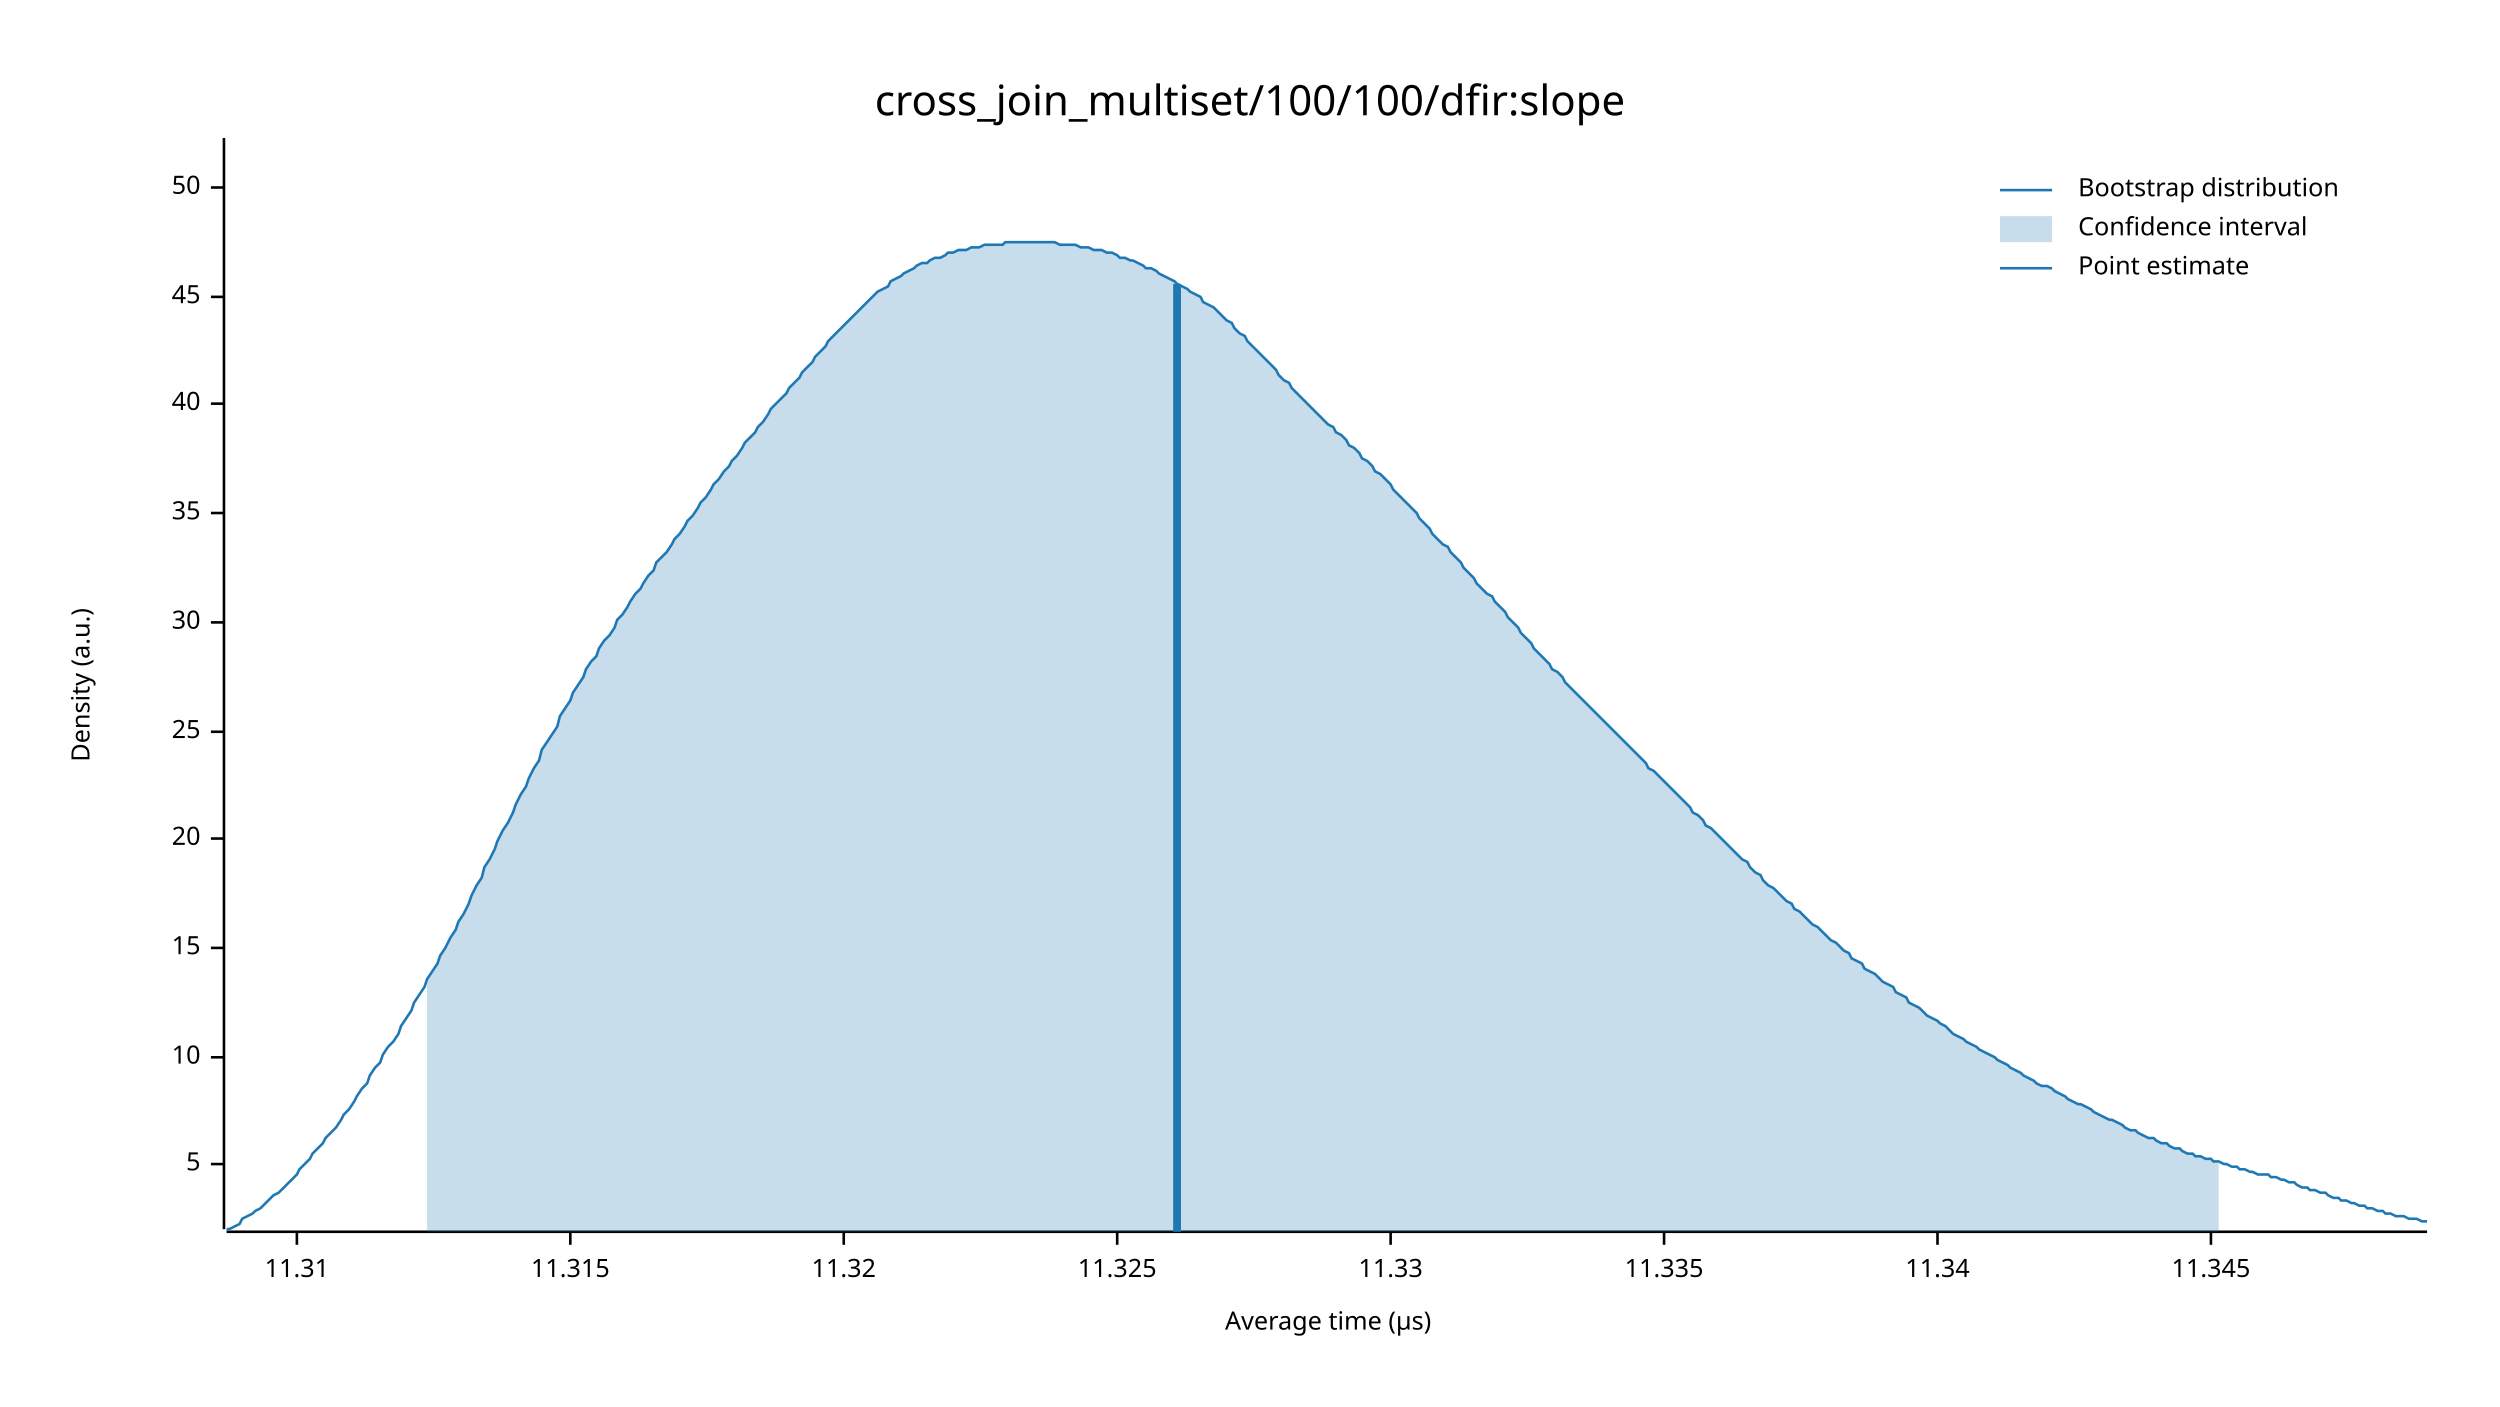
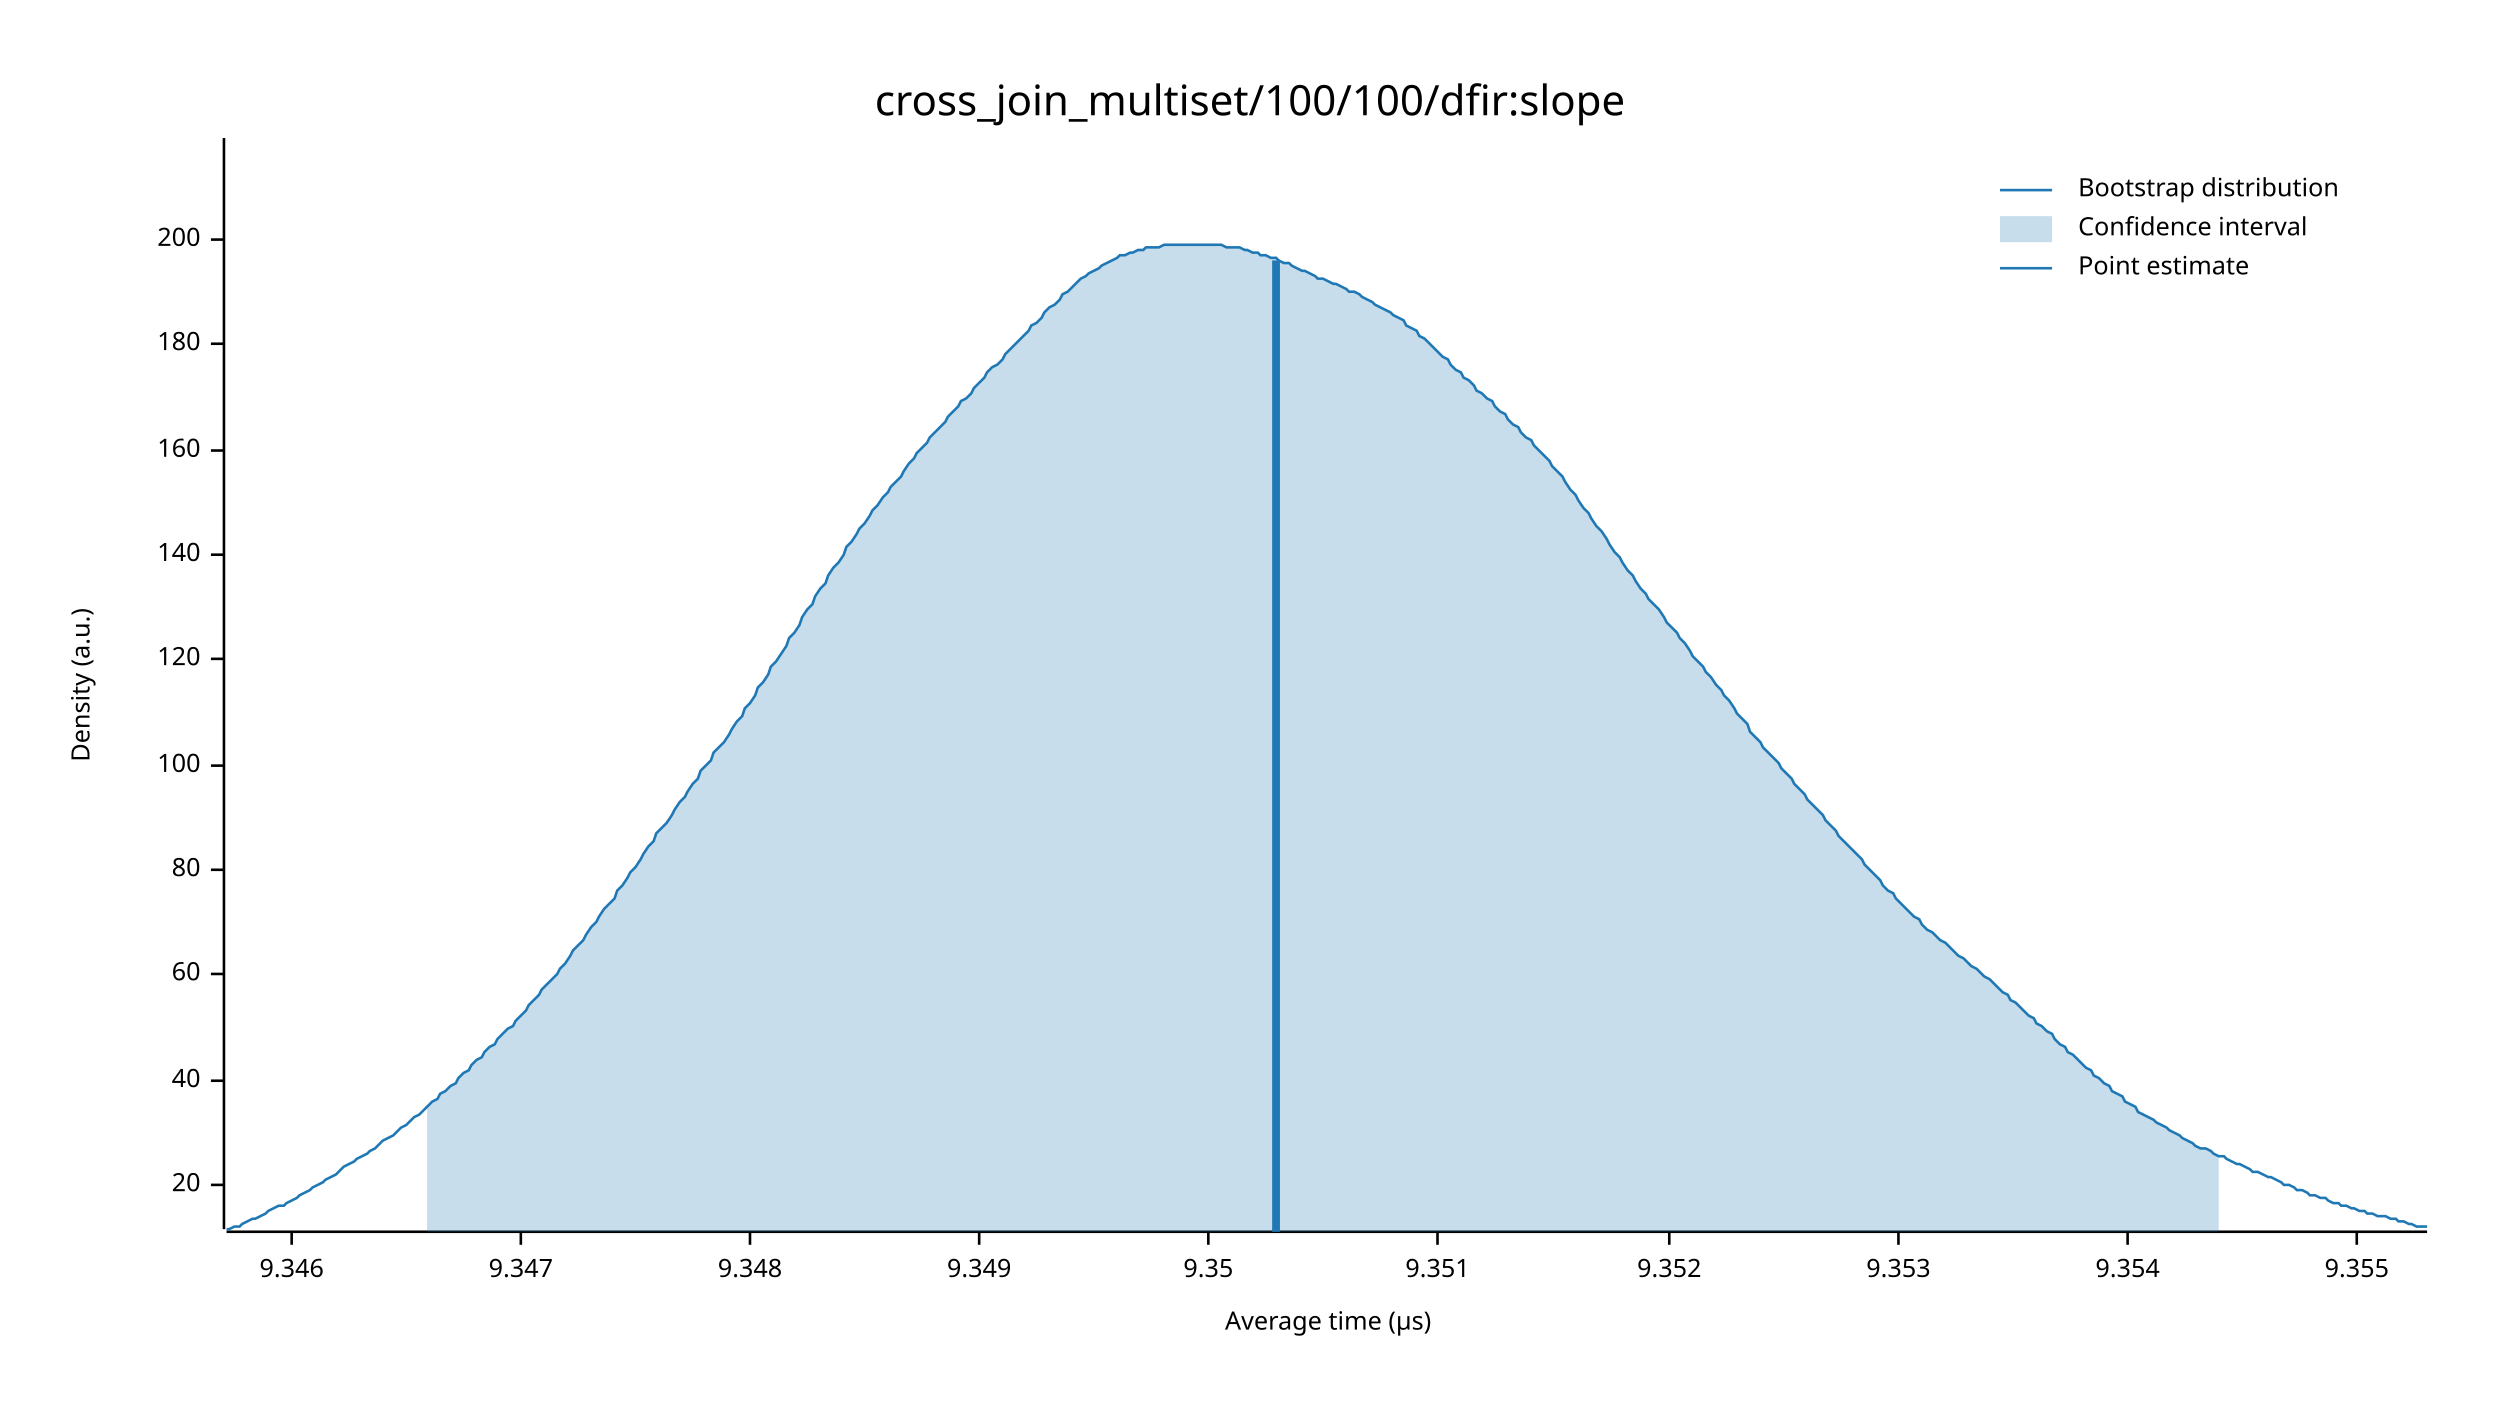
<svg xmlns="http://www.w3.org/2000/svg" width="960" height="540" viewBox="0 0 960 540">
  <text x="480" y="32" dy="0.76em" text-anchor="middle" font-family="sans-serif" font-size="16.129" opacity="1" fill="#000000">
cross_join_multiset/100/100/dfir:slope
</text>
  <text x="27" y="263" dy="0.76em" text-anchor="middle" font-family="sans-serif" font-size="9.677" opacity="1" fill="#000000" transform="rotate(270, 27, 263)">
Density (a.u.)
</text>
  <text x="510" y="513" dy="-0.5ex" text-anchor="middle" font-family="sans-serif" font-size="9.677" opacity="1" fill="#000000">
Average time (µs)
</text>
  <polyline fill="none" opacity="1" stroke="#000000" stroke-width="1" points="86,53 86,472 " />
-   <text x="77" y="447" dy="0.5ex" text-anchor="end" font-family="sans-serif" font-size="9.677" opacity="1" fill="#000000">
- 5
- </text>
-   <polyline fill="none" opacity="1" stroke="#000000" stroke-width="1" points="81,447 86,447 " />
-   <text x="77" y="406" dy="0.5ex" text-anchor="end" font-family="sans-serif" font-size="9.677" opacity="1" fill="#000000">
- 10
- </text>
-   <polyline fill="none" opacity="1" stroke="#000000" stroke-width="1" points="81,406 86,406 " />
-   <text x="77" y="364" dy="0.5ex" text-anchor="end" font-family="sans-serif" font-size="9.677" opacity="1" fill="#000000">
- 15
- </text>
-   <polyline fill="none" opacity="1" stroke="#000000" stroke-width="1" points="81,364 86,364 " />
-   <text x="77" y="322" dy="0.5ex" text-anchor="end" font-family="sans-serif" font-size="9.677" opacity="1" fill="#000000">
+   <text x="77" y="455" dy="0.5ex" text-anchor="end" font-family="sans-serif" font-size="9.677" opacity="1" fill="#000000">
20
</text>
-   <polyline fill="none" opacity="1" stroke="#000000" stroke-width="1" points="81,322 86,322 " />
-   <text x="77" y="281" dy="0.5ex" text-anchor="end" font-family="sans-serif" font-size="9.677" opacity="1" fill="#000000">
- 25
- </text>
-   <polyline fill="none" opacity="1" stroke="#000000" stroke-width="1" points="81,281 86,281 " />
-   <text x="77" y="239" dy="0.5ex" text-anchor="end" font-family="sans-serif" font-size="9.677" opacity="1" fill="#000000">
- 30
- </text>
-   <polyline fill="none" opacity="1" stroke="#000000" stroke-width="1" points="81,239 86,239 " />
-   <text x="77" y="197" dy="0.5ex" text-anchor="end" font-family="sans-serif" font-size="9.677" opacity="1" fill="#000000">
- 35
- </text>
-   <polyline fill="none" opacity="1" stroke="#000000" stroke-width="1" points="81,197 86,197 " />
-   <text x="77" y="155" dy="0.5ex" text-anchor="end" font-family="sans-serif" font-size="9.677" opacity="1" fill="#000000">
+   <polyline fill="none" opacity="1" stroke="#000000" stroke-width="1" points="81,455 86,455 " />
+   <text x="77" y="415" dy="0.5ex" text-anchor="end" font-family="sans-serif" font-size="9.677" opacity="1" fill="#000000">
40
</text>
-   <polyline fill="none" opacity="1" stroke="#000000" stroke-width="1" points="81,155 86,155 " />
-   <text x="77" y="114" dy="0.5ex" text-anchor="end" font-family="sans-serif" font-size="9.677" opacity="1" fill="#000000">
- 45
+   <polyline fill="none" opacity="1" stroke="#000000" stroke-width="1" points="81,415 86,415 " />
+   <text x="77" y="374" dy="0.5ex" text-anchor="end" font-family="sans-serif" font-size="9.677" opacity="1" fill="#000000">
+ 60
</text>
-   <polyline fill="none" opacity="1" stroke="#000000" stroke-width="1" points="81,114 86,114 " />
-   <text x="77" y="72" dy="0.5ex" text-anchor="end" font-family="sans-serif" font-size="9.677" opacity="1" fill="#000000">
- 50
+   <polyline fill="none" opacity="1" stroke="#000000" stroke-width="1" points="81,374 86,374 " />
+   <text x="77" y="334" dy="0.5ex" text-anchor="end" font-family="sans-serif" font-size="9.677" opacity="1" fill="#000000">
+ 80
</text>
-   <polyline fill="none" opacity="1" stroke="#000000" stroke-width="1" points="81,72 86,72 " />
+   <polyline fill="none" opacity="1" stroke="#000000" stroke-width="1" points="81,334 86,334 " />
+   <text x="77" y="294" dy="0.5ex" text-anchor="end" font-family="sans-serif" font-size="9.677" opacity="1" fill="#000000">
+ 100
+ </text>
+   <polyline fill="none" opacity="1" stroke="#000000" stroke-width="1" points="81,294 86,294 " />
+   <text x="77" y="253" dy="0.5ex" text-anchor="end" font-family="sans-serif" font-size="9.677" opacity="1" fill="#000000">
+ 120
+ </text>
+   <polyline fill="none" opacity="1" stroke="#000000" stroke-width="1" points="81,253 86,253 " />
+   <text x="77" y="213" dy="0.5ex" text-anchor="end" font-family="sans-serif" font-size="9.677" opacity="1" fill="#000000">
+ 140
+ </text>
+   <polyline fill="none" opacity="1" stroke="#000000" stroke-width="1" points="81,213 86,213 " />
+   <text x="77" y="173" dy="0.5ex" text-anchor="end" font-family="sans-serif" font-size="9.677" opacity="1" fill="#000000">
+ 160
+ </text>
+   <polyline fill="none" opacity="1" stroke="#000000" stroke-width="1" points="81,173 86,173 " />
+   <text x="77" y="132" dy="0.5ex" text-anchor="end" font-family="sans-serif" font-size="9.677" opacity="1" fill="#000000">
+ 180
+ </text>
+   <polyline fill="none" opacity="1" stroke="#000000" stroke-width="1" points="81,132 86,132 " />
+   <text x="77" y="92" dy="0.5ex" text-anchor="end" font-family="sans-serif" font-size="9.677" opacity="1" fill="#000000">
+ 200
+ </text>
+   <polyline fill="none" opacity="1" stroke="#000000" stroke-width="1" points="81,92 86,92 " />
  <polyline fill="none" opacity="1" stroke="#000000" stroke-width="1" points="87,473 932,473 " />
-   <text x="114" y="483" dy="0.76em" text-anchor="middle" font-family="sans-serif" font-size="9.677" opacity="1" fill="#000000">
- 11.31
+   <text x="112" y="483" dy="0.76em" text-anchor="middle" font-family="sans-serif" font-size="9.677" opacity="1" fill="#000000">
+ 9.346
</text>
-   <polyline fill="none" opacity="1" stroke="#000000" stroke-width="1" points="114,473 114,478 " />
-   <text x="219" y="483" dy="0.76em" text-anchor="middle" font-family="sans-serif" font-size="9.677" opacity="1" fill="#000000">
- 11.315
+   <polyline fill="none" opacity="1" stroke="#000000" stroke-width="1" points="112,473 112,478 " />
+   <text x="200" y="483" dy="0.76em" text-anchor="middle" font-family="sans-serif" font-size="9.677" opacity="1" fill="#000000">
+ 9.347
</text>
-   <polyline fill="none" opacity="1" stroke="#000000" stroke-width="1" points="219,473 219,478 " />
-   <text x="324" y="483" dy="0.76em" text-anchor="middle" font-family="sans-serif" font-size="9.677" opacity="1" fill="#000000">
- 11.32
+   <polyline fill="none" opacity="1" stroke="#000000" stroke-width="1" points="200,473 200,478 " />
+   <text x="288" y="483" dy="0.76em" text-anchor="middle" font-family="sans-serif" font-size="9.677" opacity="1" fill="#000000">
+ 9.348
</text>
-   <polyline fill="none" opacity="1" stroke="#000000" stroke-width="1" points="324,473 324,478 " />
-   <text x="429" y="483" dy="0.76em" text-anchor="middle" font-family="sans-serif" font-size="9.677" opacity="1" fill="#000000">
- 11.325
+   <polyline fill="none" opacity="1" stroke="#000000" stroke-width="1" points="288,473 288,478 " />
+   <text x="376" y="483" dy="0.76em" text-anchor="middle" font-family="sans-serif" font-size="9.677" opacity="1" fill="#000000">
+ 9.349
</text>
-   <polyline fill="none" opacity="1" stroke="#000000" stroke-width="1" points="429,473 429,478 " />
-   <text x="534" y="483" dy="0.76em" text-anchor="middle" font-family="sans-serif" font-size="9.677" opacity="1" fill="#000000">
- 11.33
+   <polyline fill="none" opacity="1" stroke="#000000" stroke-width="1" points="376,473 376,478 " />
+   <text x="464" y="483" dy="0.76em" text-anchor="middle" font-family="sans-serif" font-size="9.677" opacity="1" fill="#000000">
+ 9.35
</text>
-   <polyline fill="none" opacity="1" stroke="#000000" stroke-width="1" points="534,473 534,478 " />
-   <text x="639" y="483" dy="0.76em" text-anchor="middle" font-family="sans-serif" font-size="9.677" opacity="1" fill="#000000">
- 11.335
+   <polyline fill="none" opacity="1" stroke="#000000" stroke-width="1" points="464,473 464,478 " />
+   <text x="552" y="483" dy="0.76em" text-anchor="middle" font-family="sans-serif" font-size="9.677" opacity="1" fill="#000000">
+ 9.351
</text>
-   <polyline fill="none" opacity="1" stroke="#000000" stroke-width="1" points="639,473 639,478 " />
-   <text x="744" y="483" dy="0.76em" text-anchor="middle" font-family="sans-serif" font-size="9.677" opacity="1" fill="#000000">
- 11.34
+   <polyline fill="none" opacity="1" stroke="#000000" stroke-width="1" points="552,473 552,478 " />
+   <text x="641" y="483" dy="0.76em" text-anchor="middle" font-family="sans-serif" font-size="9.677" opacity="1" fill="#000000">
+ 9.352
</text>
-   <polyline fill="none" opacity="1" stroke="#000000" stroke-width="1" points="744,473 744,478 " />
-   <text x="849" y="483" dy="0.76em" text-anchor="middle" font-family="sans-serif" font-size="9.677" opacity="1" fill="#000000">
- 11.345
+   <polyline fill="none" opacity="1" stroke="#000000" stroke-width="1" points="641,473 641,478 " />
+   <text x="729" y="483" dy="0.76em" text-anchor="middle" font-family="sans-serif" font-size="9.677" opacity="1" fill="#000000">
+ 9.353
</text>
-   <polyline fill="none" opacity="1" stroke="#000000" stroke-width="1" points="849,473 849,478 " />
-   <polyline fill="none" opacity="1" stroke="#1F78B4" stroke-width="1" points="87,472 88,472 90,471 92,470 93,468 95,467 97,466 98,465 100,464 102,462 103,461 105,459 107,458 109,456 110,455 112,453 114,451 115,449 117,447 119,445 120,443 122,441 124,439 125,437 127,435 129,433 131,430 132,428 134,426 136,423 137,421 139,418 141,416 142,413 144,410 146,408 147,405 149,402 151,400 153,397 154,394 156,391 158,388 159,385 161,382 163,379 164,376 166,373 168,370 169,367 171,364 173,360 175,357 176,354 178,351 180,347 181,344 183,340 185,337 186,333 188,330 190,326 191,323 193,319 195,316 197,312 198,309 200,305 202,302 203,299 205,295 207,292 208,288 210,285 212,282 214,279 215,275 217,272 219,269 220,266 222,263 224,260 225,257 227,254 229,252 230,249 232,246 234,244 236,241 237,238 239,236 241,233 242,231 244,228 246,226 247,224 249,221 251,219 252,216 254,214 256,212 258,209 259,207 261,205 263,202 264,200 266,198 268,195 269,193 271,191 273,188 274,186 276,184 278,181 280,179 281,177 283,175 285,172 286,170 288,168 290,166 291,164 293,162 295,159 296,157 298,155 300,153 302,151 303,149 305,147 307,145 308,143 310,141 312,139 313,137 315,135 317,133 318,131 320,129 322,127 324,125 325,124 327,122 329,120 330,119 332,117 334,115 335,114 337,112 339,111 341,110 342,108 344,107 346,106 347,105 349,104 351,103 352,102 354,101 356,101 357,100 359,99 361,99 363,98 364,97 366,97 368,96 369,96 371,96 373,95 374,95 376,95 378,94 379,94 381,94 383,94 385,94 386,93 388,93 390,93 391,93 393,93 395,93 396,93 398,93 400,93 401,93 403,93 405,93 407,94 408,94 410,94 412,94 413,94 415,95 417,95 418,95 420,96 422,96 423,96 425,97 427,97 429,98 430,99 432,99 434,100 435,100 437,101 439,102 440,103 442,103 444,104 445,105 447,106 449,107 451,108 452,109 454,110 456,111 457,112 459,113 461,114 462,116 464,117 466,118 468,120 469,121 471,123 473,124 474,126 476,128 478,129 479,131 481,133 483,135 484,136 486,138 488,140 490,142 491,144 493,146 495,147 496,149 498,151 500,153 501,154 503,156 505,158 506,159 508,161 510,163 512,164 513,166 515,167 517,169 518,171 520,172 522,174 523,176 525,177 527,179 528,181 530,182 532,184 534,186 535,188 537,190 539,192 540,193 542,195 544,197 545,199 547,201 549,203 550,205 552,207 554,209 556,210 557,212 559,214 561,216 562,218 564,220 566,222 567,224 569,226 571,228 573,229 574,231 576,233 578,235 579,237 581,239 583,241 584,243 586,245 588,247 589,249 591,251 593,253 595,255 596,257 598,258 600,260 601,262 603,264 605,266 606,267 608,269 610,271 611,272 613,274 615,276 617,278 618,279 620,281 622,283 623,284 625,286 627,288 628,289 630,291 632,293 633,295 635,296 637,298 639,300 640,301 642,303 644,305 645,306 647,308 649,310 650,312 652,313 654,315 655,317 657,318 659,320 661,322 662,323 664,325 666,327 667,328 669,330 671,331 672,333 674,335 676,336 677,338 679,340 681,341 683,343 684,344 686,346 688,347 689,349 691,350 693,352 694,353 696,355 698,356 700,358 701,359 703,361 705,362 706,363 708,365 710,366 711,368 713,369 715,370 716,372 718,373 720,374 722,376 723,377 725,378 727,379 728,381 730,382 732,383 733,385 735,386 737,387 738,388 740,390 742,391 744,392 745,393 747,394 749,396 750,397 752,398 754,399 755,400 757,401 759,402 760,403 762,404 764,405 766,406 767,407 769,408 771,409 772,410 774,411 776,412 777,413 779,414 781,415 782,416 784,417 786,417 788,418 789,419 791,420 793,421 794,422 796,423 798,424 799,424 801,425 803,426 804,427 806,428 808,429 810,430 811,430 813,431 815,432 816,433 818,434 820,434 821,435 823,436 825,437 827,437 828,438 830,439 832,439 833,440 835,441 837,441 838,442 840,443 842,443 843,444 845,444 847,445 849,445 850,446 852,446 854,447 855,447 857,448 859,448 860,449 862,449 864,450 865,450 867,451 869,451 871,451 872,452 874,452 876,453 877,453 879,454 881,454 882,455 884,456 886,456 887,457 889,457 891,458 893,458 894,459 896,460 898,460 899,461 901,461 903,462 904,462 906,463 908,463 909,464 911,464 913,465 915,465 916,466 918,466 920,467 921,467 923,467 925,468 926,468 928,468 930,469 932,469 " />
-   <polygon opacity="0.25" fill="#1F78B4" points="164,376 166,373 168,370 169,367 171,364 173,360 175,357 176,354 178,351 180,347 181,344 183,340 185,337 186,333 188,330 190,326 191,323 193,319 195,316 197,312 198,309 200,305 202,302 203,299 205,295 207,292 208,288 210,285 212,282 214,279 215,275 217,272 219,269 220,266 222,263 224,260 225,257 227,254 229,252 230,249 232,246 234,244 236,241 237,238 239,236 241,233 242,231 244,228 246,226 247,224 249,221 251,219 252,216 254,214 256,212 258,209 259,207 261,205 263,202 264,200 266,198 268,195 269,193 271,191 273,188 274,186 276,184 278,181 280,179 281,177 283,175 285,172 286,170 288,168 290,166 291,164 293,162 295,159 296,157 298,155 300,153 302,151 303,149 305,147 307,145 308,143 310,141 312,139 313,137 315,135 317,133 318,131 320,129 322,127 324,125 325,124 327,122 329,120 330,119 332,117 334,115 335,114 337,112 339,111 341,110 342,108 344,107 346,106 347,105 349,104 351,103 352,102 354,101 356,101 357,100 359,99 361,99 363,98 364,97 366,97 368,96 369,96 371,96 373,95 374,95 376,95 378,94 379,94 381,94 383,94 385,94 386,93 388,93 390,93 391,93 393,93 395,93 396,93 398,93 400,93 401,93 403,93 405,93 407,94 408,94 410,94 412,94 413,94 415,95 417,95 418,95 420,96 422,96 423,96 425,97 427,97 429,98 430,99 432,99 434,100 435,100 437,101 439,102 440,103 442,103 444,104 445,105 447,106 449,107 451,108 452,109 454,110 456,111 457,112 459,113 461,114 462,116 464,117 466,118 468,120 469,121 471,123 473,124 474,126 476,128 478,129 479,131 481,133 483,135 484,136 486,138 488,140 490,142 491,144 493,146 495,147 496,149 498,151 500,153 501,154 503,156 505,158 506,159 508,161 510,163 512,164 513,166 515,167 517,169 518,171 520,172 522,174 523,176 525,177 527,179 528,181 530,182 532,184 534,186 535,188 537,190 539,192 540,193 542,195 544,197 545,199 547,201 549,203 550,205 552,207 554,209 556,210 557,212 559,214 561,216 562,218 564,220 566,222 567,224 569,226 571,228 573,229 574,231 576,233 578,235 579,237 581,239 583,241 584,243 586,245 588,247 589,249 591,251 593,253 595,255 596,257 598,258 600,260 601,262 603,264 605,266 606,267 608,269 610,271 611,272 613,274 615,276 617,278 618,279 620,281 622,283 623,284 625,286 627,288 628,289 630,291 632,293 633,295 635,296 637,298 639,300 640,301 642,303 644,305 645,306 647,308 649,310 650,312 652,313 654,315 655,317 657,318 659,320 661,322 662,323 664,325 666,327 667,328 669,330 671,331 672,333 674,335 676,336 677,338 679,340 681,341 683,343 684,344 686,346 688,347 689,349 691,350 693,352 694,353 696,355 698,356 700,358 701,359 703,361 705,362 706,363 708,365 710,366 711,368 713,369 715,370 716,372 718,373 720,374 722,376 723,377 725,378 727,379 728,381 730,382 732,383 733,385 735,386 737,387 738,388 740,390 742,391 744,392 745,393 747,394 749,396 750,397 752,398 754,399 755,400 757,401 759,402 760,403 762,404 764,405 766,406 767,407 769,408 771,409 772,410 774,411 776,412 777,413 779,414 781,415 782,416 784,417 786,417 788,418 789,419 791,420 793,421 794,422 796,423 798,424 799,424 801,425 803,426 804,427 806,428 808,429 810,430 811,430 813,431 815,432 816,433 818,434 820,434 821,435 823,436 825,437 827,437 828,438 830,439 832,439 833,440 835,441 837,441 838,442 840,443 842,443 843,444 845,444 847,445 849,445 850,446 852,446 852,473 164,473 " />
-   <polyline fill="none" opacity="1" stroke="#1F78B4" stroke-width="3" points="452,473 452,109 " />
+   <polyline fill="none" opacity="1" stroke="#000000" stroke-width="1" points="729,473 729,478 " />
+   <text x="817" y="483" dy="0.76em" text-anchor="middle" font-family="sans-serif" font-size="9.677" opacity="1" fill="#000000">
+ 9.354
+ </text>
+   <polyline fill="none" opacity="1" stroke="#000000" stroke-width="1" points="817,473 817,478 " />
+   <text x="905" y="483" dy="0.76em" text-anchor="middle" font-family="sans-serif" font-size="9.677" opacity="1" fill="#000000">
+ 9.355
+ </text>
+   <polyline fill="none" opacity="1" stroke="#000000" stroke-width="1" points="905,473 905,478 " />
+   <polyline fill="none" opacity="1" stroke="#1F78B4" stroke-width="1" points="87,472 88,472 90,471 92,471 93,470 95,469 97,468 98,468 100,467 102,466 103,465 105,464 107,463 109,463 110,462 112,461 114,460 115,459 117,458 119,457 120,456 122,455 124,454 125,453 127,452 129,451 131,449 132,448 134,447 136,446 137,445 139,444 141,443 142,442 144,441 146,439 147,438 149,437 151,436 153,434 154,433 156,432 158,430 159,429 161,428 163,426 164,425 166,423 168,422 169,420 171,419 173,417 175,416 176,414 178,412 180,411 181,409 183,407 185,406 186,404 188,402 190,401 191,399 193,397 195,395 197,394 198,392 200,390 202,388 203,386 205,384 207,382 208,380 210,378 212,376 214,374 215,372 217,370 219,367 220,365 222,363 224,361 225,359 227,356 229,354 230,352 232,349 234,347 236,345 237,342 239,340 241,337 242,335 244,333 246,330 247,328 249,325 251,323 252,320 254,318 256,316 258,313 259,311 261,308 263,306 264,304 266,301 268,299 269,296 271,294 273,292 274,289 276,287 278,285 280,282 281,280 283,277 285,275 286,272 288,270 290,267 291,264 293,262 295,259 296,256 298,254 300,251 302,248 303,245 305,243 307,240 308,237 310,234 312,232 313,229 315,226 317,224 318,221 320,218 322,216 324,213 325,210 327,208 329,205 330,203 332,201 334,198 335,196 337,194 339,191 341,189 342,187 344,185 346,183 347,181 349,178 351,176 352,174 354,172 356,170 357,168 359,166 361,164 363,162 364,160 366,158 368,156 369,154 371,153 373,151 374,149 376,147 378,145 379,143 381,141 383,140 385,138 386,136 388,134 390,132 391,131 393,129 395,127 396,125 398,124 400,122 401,120 403,118 405,117 407,115 408,113 410,112 412,110 413,109 415,107 417,106 418,105 420,104 422,103 423,102 425,101 427,100 429,99 430,98 432,98 434,97 435,97 437,96 439,96 440,95 442,95 444,95 445,95 447,94 449,94 451,94 452,94 454,94 456,94 457,94 459,94 461,94 462,94 464,94 466,94 468,94 469,94 471,95 473,95 474,95 476,95 478,96 479,96 481,97 483,97 484,98 486,98 488,99 490,99 491,100 493,101 495,101 496,102 498,103 500,104 501,104 503,105 505,106 506,107 508,107 510,108 512,109 513,109 515,110 517,111 518,112 520,112 522,113 523,114 525,115 527,116 528,117 530,118 532,119 534,120 535,121 537,122 539,123 540,125 542,126 544,127 545,129 547,130 549,132 550,133 552,135 554,137 556,138 557,140 559,142 561,143 562,145 564,146 566,148 567,150 569,151 571,153 573,154 574,156 576,158 578,159 579,161 581,163 583,164 584,166 586,168 588,169 589,171 591,173 593,175 595,177 596,179 598,181 600,183 601,185 603,188 605,190 606,192 608,195 610,197 611,199 613,202 615,204 617,207 618,209 620,212 622,214 623,216 625,219 627,221 628,223 630,226 632,228 633,230 635,232 637,234 639,237 640,239 642,241 644,243 645,245 647,247 649,250 650,252 652,254 654,256 655,258 657,260 659,263 661,265 662,267 664,269 666,272 667,274 669,276 671,278 672,281 674,283 676,285 677,287 679,289 681,291 683,293 684,295 686,297 688,299 689,301 691,303 693,305 694,307 696,309 698,311 700,313 701,315 703,317 705,319 706,321 708,323 710,325 711,326 713,328 715,330 716,332 718,334 720,336 722,338 723,340 725,342 727,343 728,345 730,347 732,349 733,350 735,352 737,353 738,355 740,357 742,358 744,360 745,361 747,362 749,364 750,365 752,367 754,368 755,369 757,371 759,372 760,373 762,375 764,376 766,378 767,379 769,381 771,382 772,384 774,385 776,387 777,388 779,390 781,391 782,393 784,394 786,396 788,397 789,399 791,401 793,402 794,404 796,405 798,407 799,408 801,410 803,411 804,413 806,414 808,416 810,417 811,419 813,420 815,421 816,423 818,424 820,425 821,427 823,428 825,429 827,430 828,431 830,432 832,433 833,434 835,435 837,436 838,437 840,438 842,439 843,440 845,441 847,441 849,442 850,443 852,444 854,444 855,445 857,446 859,447 860,447 862,448 864,449 865,450 867,450 869,451 871,452 872,452 874,453 876,454 877,455 879,455 881,456 882,457 884,457 886,458 887,459 889,459 891,460 893,460 894,461 896,462 898,462 899,463 901,463 903,464 904,464 906,465 908,465 909,466 911,466 913,467 915,467 916,467 918,468 920,468 921,469 923,469 925,470 926,470 928,471 930,471 932,471 " />
+   <polygon opacity="0.25" fill="#1F78B4" points="164,425 166,423 168,422 169,420 171,419 173,417 175,416 176,414 178,412 180,411 181,409 183,407 185,406 186,404 188,402 190,401 191,399 193,397 195,395 197,394 198,392 200,390 202,388 203,386 205,384 207,382 208,380 210,378 212,376 214,374 215,372 217,370 219,367 220,365 222,363 224,361 225,359 227,356 229,354 230,352 232,349 234,347 236,345 237,342 239,340 241,337 242,335 244,333 246,330 247,328 249,325 251,323 252,320 254,318 256,316 258,313 259,311 261,308 263,306 264,304 266,301 268,299 269,296 271,294 273,292 274,289 276,287 278,285 280,282 281,280 283,277 285,275 286,272 288,270 290,267 291,264 293,262 295,259 296,256 298,254 300,251 302,248 303,245 305,243 307,240 308,237 310,234 312,232 313,229 315,226 317,224 318,221 320,218 322,216 324,213 325,210 327,208 329,205 330,203 332,201 334,198 335,196 337,194 339,191 341,189 342,187 344,185 346,183 347,181 349,178 351,176 352,174 354,172 356,170 357,168 359,166 361,164 363,162 364,160 366,158 368,156 369,154 371,153 373,151 374,149 376,147 378,145 379,143 381,141 383,140 385,138 386,136 388,134 390,132 391,131 393,129 395,127 396,125 398,124 400,122 401,120 403,118 405,117 407,115 408,113 410,112 412,110 413,109 415,107 417,106 418,105 420,104 422,103 423,102 425,101 427,100 429,99 430,98 432,98 434,97 435,97 437,96 439,96 440,95 442,95 444,95 445,95 447,94 449,94 451,94 452,94 454,94 456,94 457,94 459,94 461,94 462,94 464,94 466,94 468,94 469,94 471,95 473,95 474,95 476,95 478,96 479,96 481,97 483,97 484,98 486,98 488,99 490,99 491,100 493,101 495,101 496,102 498,103 500,104 501,104 503,105 505,106 506,107 508,107 510,108 512,109 513,109 515,110 517,111 518,112 520,112 522,113 523,114 525,115 527,116 528,117 530,118 532,119 534,120 535,121 537,122 539,123 540,125 542,126 544,127 545,129 547,130 549,132 550,133 552,135 554,137 556,138 557,140 559,142 561,143 562,145 564,146 566,148 567,150 569,151 571,153 573,154 574,156 576,158 578,159 579,161 581,163 583,164 584,166 586,168 588,169 589,171 591,173 593,175 595,177 596,179 598,181 600,183 601,185 603,188 605,190 606,192 608,195 610,197 611,199 613,202 615,204 617,207 618,209 620,212 622,214 623,216 625,219 627,221 628,223 630,226 632,228 633,230 635,232 637,234 639,237 640,239 642,241 644,243 645,245 647,247 649,250 650,252 652,254 654,256 655,258 657,260 659,263 661,265 662,267 664,269 666,272 667,274 669,276 671,278 672,281 674,283 676,285 677,287 679,289 681,291 683,293 684,295 686,297 688,299 689,301 691,303 693,305 694,307 696,309 698,311 700,313 701,315 703,317 705,319 706,321 708,323 710,325 711,326 713,328 715,330 716,332 718,334 720,336 722,338 723,340 725,342 727,343 728,345 730,347 732,349 733,350 735,352 737,353 738,355 740,357 742,358 744,360 745,361 747,362 749,364 750,365 752,367 754,368 755,369 757,371 759,372 760,373 762,375 764,376 766,378 767,379 769,381 771,382 772,384 774,385 776,387 777,388 779,390 781,391 782,393 784,394 786,396 788,397 789,399 791,401 793,402 794,404 796,405 798,407 799,408 801,410 803,411 804,413 806,414 808,416 810,417 811,419 813,420 815,421 816,423 818,424 820,425 821,427 823,428 825,429 827,430 828,431 830,432 832,433 833,434 835,435 837,436 838,437 840,438 842,439 843,440 845,441 847,441 849,442 850,443 852,444 852,473 164,473 " />
+   <polyline fill="none" opacity="1" stroke="#1F78B4" stroke-width="3" points="490,473 490,100 " />
  <text x="798" y="68" dy="0.76em" text-anchor="start" font-family="sans-serif" font-size="9.677" opacity="1" fill="#000000">
Bootstrap distribution
</text>
  <text x="798" y="83" dy="0.76em" text-anchor="start" font-family="sans-serif" font-size="9.677" opacity="1" fill="#000000">
Confidence interval
</text>
  <text x="798" y="98" dy="0.76em" text-anchor="start" font-family="sans-serif" font-size="9.677" opacity="1" fill="#000000">
Point estimate
</text>
  <polyline fill="none" opacity="1" stroke="#1F78B4" stroke-width="1" points="768,73 788,73 " />
  <rect x="768" y="83" width="20" height="10" opacity="0.25" fill="#1F78B4" stroke="none" />
  <polyline fill="none" opacity="1" stroke="#1F78B4" stroke-width="1" points="768,103 788,103 " />
</svg>
